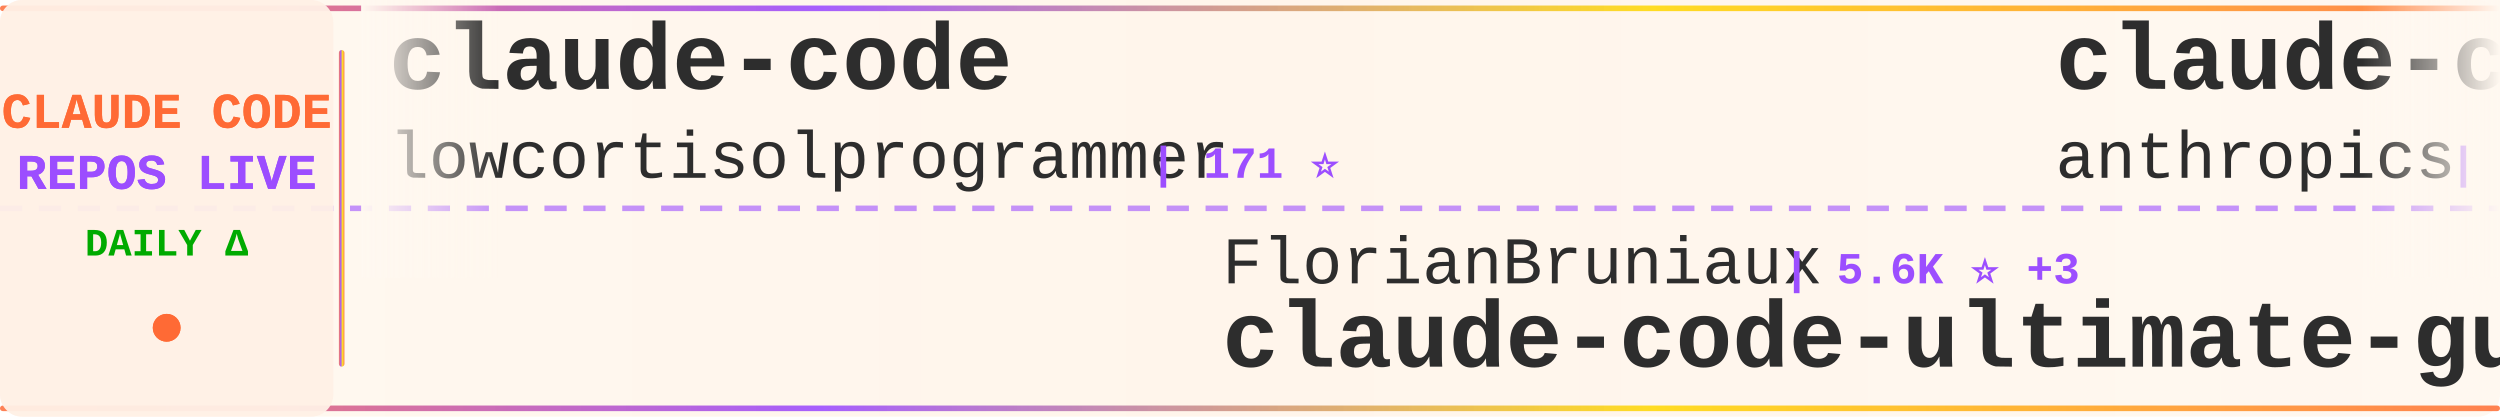
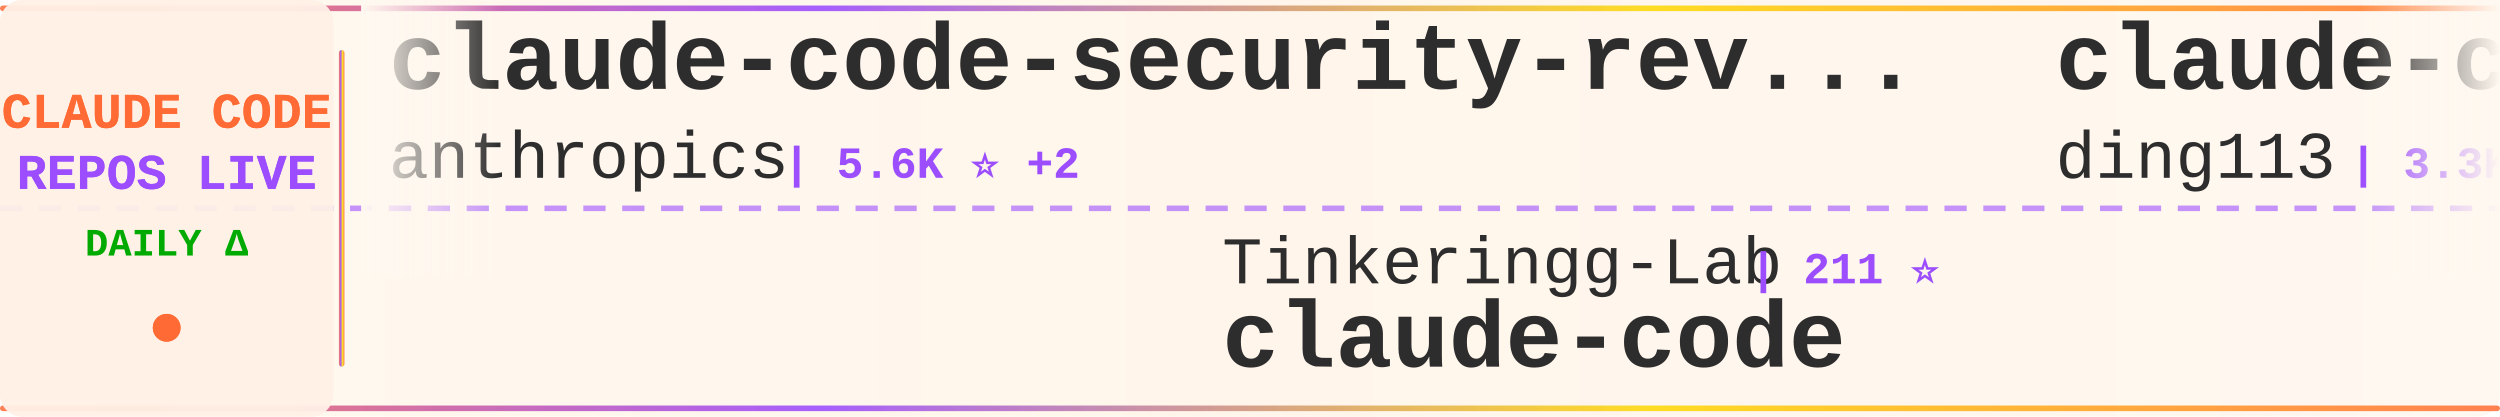
<svg xmlns="http://www.w3.org/2000/svg" width="900" height="150">
  <defs>
    <linearGradient id="tickerBg" x1="0%" y1="0%" x2="100%" y2="0%">
      <stop offset="0%" style="stop-color:#fff8f0;stop-opacity:0.98" />
      <stop offset="50%" style="stop-color:#fff5eb;stop-opacity:1" />
      <stop offset="100%" style="stop-color:#fff8f0;stop-opacity:0.98" />
    </linearGradient>
    <linearGradient id="borderGrad" x1="0%" y1="0%" x2="100%" y2="0%">
      <stop offset="0%" style="stop-color:#FF6B35;stop-opacity:0.85">
        <animate attributeName="stop-opacity" values="0.85;1;0.85" dur="2s" repeatCount="indefinite" />
      </stop>
      <stop offset="33%" style="stop-color:#9C4EFF;stop-opacity:0.9">
        <animate attributeName="stop-opacity" values="0.9;1;0.9" dur="2.2s" repeatCount="indefinite" />
      </stop>
      <stop offset="66%" style="stop-color:#FFD700;stop-opacity:0.85">
        <animate attributeName="stop-opacity" values="0.85;1;0.85" dur="1.8s" repeatCount="indefinite" />
      </stop>
      <stop offset="100%" style="stop-color:#FF6B35;stop-opacity:0.85">
        <animate attributeName="stop-opacity" values="0.85;1;0.85" dur="2s" repeatCount="indefinite" />
      </stop>
    </linearGradient>
    <filter id="textGlow">
      <feGaussianBlur stdDeviation="0.15" result="coloredBlur" />
      <feMerge>
        <feMergeNode in="coloredBlur" />
        <feMergeNode in="SourceGraphic" />
      </feMerge>
    </filter>
    <filter id="metricGlow">
      <feGaussianBlur stdDeviation="0.2" result="coloredBlur" />
      <feMerge>
        <feMergeNode in="coloredBlur" />
        <feMergeNode in="SourceGraphic" />
      </feMerge>
    </filter>
    <linearGradient id="leftFade" x1="0%" y1="0%" x2="100%" y2="0%">
      <stop offset="0%" style="stop-color:#fff8f0;stop-opacity:1" />
      <stop offset="100%" style="stop-color:#fff8f0;stop-opacity:0" />
    </linearGradient>
    <linearGradient id="rightFade" x1="0%" y1="0%" x2="100%" y2="0%">
      <stop offset="0%" style="stop-color:#fff8f0;stop-opacity:0" />
      <stop offset="100%" style="stop-color:#fff8f0;stop-opacity:1" />
    </linearGradient>
  </defs>
  <rect width="900" height="150" fill="url(#tickerBg)" rx="8" />
  <rect x="0" y="2" width="900" height="2" fill="url(#borderGrad)" rx="1" />
  <rect x="0" y="146" width="900" height="2" fill="url(#borderGrad)" rx="1" />
  <line x1="0" y1="75" x2="900" y2="75" stroke="#9C4EFF" stroke-width="2" stroke-dasharray="8 6" opacity="0.6" />
  <rect x="0" y="0" width="120" height="150" fill="#fff0e6" opacity="0.95" rx="8" />
  <text x="60" y="46" font-family="'Courier New', monospace" font-size="18" font-weight="bold" fill="#FF6B35" text-anchor="middle" filter="url(#textGlow)">
    CLAUDE CODE
  </text>
  <text x="60" y="68" font-family="'Courier New', monospace" font-size="18" font-weight="bold" fill="#9C4EFF" text-anchor="middle" filter="url(#textGlow)">
    REPOS LIVE
  </text>
  <text x="60" y="92" font-family="'Courier New', monospace" font-size="14" font-weight="bold" fill="#00aa00" text-anchor="middle">
    DAILY Δ
  </text>
  <circle cx="60" cy="118" r="5" fill="#FF6B35" filter="url(#metricGlow)">
    <animate attributeName="r" values="4;6;4" dur="1.5s" repeatCount="indefinite" />
    <animate attributeName="opacity" values="0.6;1;0.6" dur="1.5s" repeatCount="indefinite" />
  </circle>
  <rect x="122" y="18" width="2" height="114" fill="url(#borderGrad)" rx="1" />
  <clipPath id="tickerClip">
    <rect x="130" y="0" width="770" height="150" />
  </clipPath>
  <g clip-path="url(#tickerClip)">
    <g id="tickerItems">
      <animateTransform attributeName="transform" attributeType="XML" type="translate" from="0 0" to="-3000 0" dur="54s" repeatCount="indefinite" />
      <g transform="translate(0, 0)">
-         <text x="140" y="32" font-family="'Courier New', monospace" font-size="34" font-weight="bold" fill="#2d2d2d">claude-code</text>
-         <text x="140" y="64" font-family="'Courier New', monospace" font-size="24" font-weight="normal" fill="#2d2d2d" opacity="1.0">lowcortisolprogrammer</text>
-         <text x="414" y="64" font-family="'Courier New', monospace" font-size="16" font-weight="bold" fill="#9C4EFF"> | 171 ⭐</text>
+         <text x="140" y="32" font-family="'Courier New', monospace" font-size="34" font-weight="bold" fill="#2d2d2d">claude-code-security-rev...</text>
+         <text x="140" y="64" font-family="'Courier New', monospace" font-size="24" font-weight="normal" fill="#2d2d2d" opacity="1.0">anthropics</text>
+         <text x="282" y="64" font-family="'Courier New', monospace" font-size="16" font-weight="bold" fill="#9C4EFF"> | 5.6K ⭐ +2</text>
      </g>
      <g transform="translate(300, 0)">
-         <text x="140" y="102" font-family="'Courier New', monospace" font-size="24" font-weight="normal" fill="#2d2d2d" opacity="1.0">FlorianBruniaux</text>
-         <text x="342" y="102" font-family="'Courier New', monospace" font-size="16" font-weight="bold" fill="#9C4EFF"> | 5.6K ⭐ +3</text>
-         <text x="140" y="132" font-family="'Courier New', monospace" font-size="34" font-weight="bold" fill="#2d2d2d">claude-code-ultimate-gui...</text>
+         <text x="140" y="102" font-family="'Courier New', monospace" font-size="24" font-weight="normal" fill="#2d2d2d" opacity="1.0">Tinkeringg-Lab</text>
+         <text x="330" y="102" font-family="'Courier New', monospace" font-size="16" font-weight="bold" fill="#9C4EFF"> | 211 ⭐</text>
+         <text x="140" y="132" font-family="'Courier New', monospace" font-size="34" font-weight="bold" fill="#2d2d2d">claude-code</text>
      </g>
      <g transform="translate(600, 0)">
-         <text x="140" y="32" font-family="'Courier New', monospace" font-size="34" font-weight="bold" fill="#2d2d2d">claude-code</text>
-         <text x="140" y="64" font-family="'Courier New', monospace" font-size="24" font-weight="normal" fill="#2d2d2d" opacity="1.0">anthropics</text>
-         <text x="282" y="64" font-family="'Courier New', monospace" font-size="16" font-weight="bold" fill="#9C4EFF"> | 139.0K ⭐ +25</text>
+         <text x="140" y="32" font-family="'Courier New', monospace" font-size="34" font-weight="bold" fill="#2d2d2d">claude-code-hub</text>
+         <text x="140" y="64" font-family="'Courier New', monospace" font-size="24" font-weight="normal" fill="#2d2d2d" opacity="1.0">ding113</text>
+         <text x="246" y="64" font-family="'Courier New', monospace" font-size="16" font-weight="bold" fill="#9C4EFF"> | 3.3K ⭐</text>
      </g>
      <g transform="translate(900, 0)">
-         <text x="140" y="102" font-family="'Courier New', monospace" font-size="24" font-weight="normal" fill="#2d2d2d" opacity="1.0">nicedreamzapp</text>
-         <text x="318" y="102" font-family="'Courier New', monospace" font-size="16" font-weight="bold" fill="#9C4EFF"> | 3.0K ⭐</text>
-         <text x="140" y="132" font-family="'Courier New', monospace" font-size="34" font-weight="bold" fill="#2d2d2d">claude-code-local</text>
-       </g>
-       <g transform="translate(1200, 0)">
-         <text x="140" y="32" font-family="'Courier New', monospace" font-size="34" font-weight="bold" fill="#2d2d2d">claude-code-sourcemap</text>
-         <text x="140" y="64" font-family="'Courier New', monospace" font-size="24" font-weight="normal" fill="#2d2d2d" opacity="1.0">ChinaSiro</text>
-         <text x="270" y="64" font-family="'Courier New', monospace" font-size="16" font-weight="bold" fill="#9C4EFF"> | 9.6K ⭐ +1</text>
-       </g>
-       <g transform="translate(1500, 0)">
-         <text x="140" y="102" font-family="'Courier New', monospace" font-size="24" font-weight="normal" fill="#2d2d2d" opacity="1.0">Windy3f3f3f3f</text>
-         <text x="318" y="102" font-family="'Courier New', monospace" font-size="16" font-weight="bold" fill="#9C4EFF"> | 3.3K ⭐</text>
-         <text x="140" y="132" font-family="'Courier New', monospace" font-size="34" font-weight="bold" fill="#2d2d2d">how-claude-code-works</text>
-       </g>
-       <g transform="translate(1800, 0)">
-         <text x="140" y="32" font-family="'Courier New', monospace" font-size="34" font-weight="bold" fill="#2d2d2d">Claude-Code-Game-Studios</text>
-         <text x="140" y="64" font-family="'Courier New', monospace" font-size="24" font-weight="normal" fill="#2d2d2d" opacity="1.0">Donchitos</text>
-         <text x="270" y="64" font-family="'Courier New', monospace" font-size="16" font-weight="bold" fill="#9C4EFF"> | 23.4K ⭐ +1</text>
-       </g>
-       <g transform="translate(2100, 0)">
-         <text x="140" y="102" font-family="'Courier New', monospace" font-size="24" font-weight="normal" fill="#2d2d2d" opacity="1.0">chauncygu</text>
-         <text x="270" y="102" font-family="'Courier New', monospace" font-size="16" font-weight="bold" fill="#9C4EFF"> | 2.8K ⭐</text>
-         <text x="140" y="132" font-family="'Courier New', monospace" font-size="34" font-weight="bold" fill="#2d2d2d">collection-claude-code-s...</text>
-       </g>
-       <g transform="translate(2400, 0)">
-         <text x="140" y="32" font-family="'Courier New', monospace" font-size="34" font-weight="bold" fill="#2d2d2d">claude-code-source</text>
-         <text x="140" y="64" font-family="'Courier New', monospace" font-size="24" font-weight="normal" fill="#2d2d2d" opacity="1.0">hangsman</text>
-         <text x="258" y="64" font-family="'Courier New', monospace" font-size="16" font-weight="bold" fill="#9C4EFF"> | 787 ⭐</text>
-       </g>
-       <g transform="translate(2700, 0)">
        <text x="140" y="102" font-family="'Courier New', monospace" font-size="24" font-weight="normal" fill="#2d2d2d" opacity="1.0">freestylefly</text>
        <text x="306" y="102" font-family="'Courier New', monospace" font-size="16" font-weight="bold" fill="#9C4EFF"> | 128 ⭐</text>
        <text x="140" y="132" font-family="'Courier New', monospace" font-size="34" font-weight="bold" fill="#2d2d2d">claude-code</text>
      </g>
+       <g transform="translate(1200, 0)">
+         <text x="140" y="32" font-family="'Courier New', monospace" font-size="34" font-weight="bold" fill="#2d2d2d">claude-code-webui</text>
+         <text x="140" y="64" font-family="'Courier New', monospace" font-size="24" font-weight="normal" fill="#2d2d2d" opacity="1.0">sugyan</text>
+         <text x="234" y="64" font-family="'Courier New', monospace" font-size="16" font-weight="bold" fill="#9C4EFF"> | 1.1K ⭐</text>
+       </g>
+       <g transform="translate(1500, 0)">
+         <text x="140" y="102" font-family="'Courier New', monospace" font-size="24" font-weight="normal" fill="#2d2d2d" opacity="1.0">Alishahryar1</text>
+         <text x="306" y="102" font-family="'Courier New', monospace" font-size="16" font-weight="bold" fill="#9C4EFF"> | 42.2K ⭐ +31</text>
+         <text x="140" y="132" font-family="'Courier New', monospace" font-size="34" font-weight="bold" fill="#2d2d2d">free-claude-code</text>
+       </g>
+       <g transform="translate(1800, 0)">
+         <text x="140" y="32" font-family="'Courier New', monospace" font-size="34" font-weight="bold" fill="#2d2d2d">claude-code-guide</text>
+         <text x="140" y="64" font-family="'Courier New', monospace" font-size="24" font-weight="normal" fill="#2d2d2d" opacity="1.0">zebbern</text>
+         <text x="246" y="64" font-family="'Courier New', monospace" font-size="16" font-weight="bold" fill="#9C4EFF"> | 4.4K ⭐</text>
+       </g>
+       <g transform="translate(2100, 0)">
+         <text x="140" y="102" font-family="'Courier New', monospace" font-size="24" font-weight="normal" fill="#2d2d2d" opacity="1.0">krusemediallc</text>
+         <text x="318" y="102" font-family="'Courier New', monospace" font-size="16" font-weight="bold" fill="#9C4EFF"> | 1.0K ⭐</text>
+         <text x="140" y="132" font-family="'Courier New', monospace" font-size="34" font-weight="bold" fill="#2d2d2d">arcads-claude-code</text>
+       </g>
+       <g transform="translate(2400, 0)">
+         <text x="140" y="32" font-family="'Courier New', monospace" font-size="34" font-weight="bold" fill="#2d2d2d">claude-code-infrastructu...</text>
+         <text x="140" y="64" font-family="'Courier New', monospace" font-size="24" font-weight="normal" fill="#2d2d2d" opacity="1.0">diet103</text>
+         <text x="246" y="64" font-family="'Courier New', monospace" font-size="16" font-weight="bold" fill="#9C4EFF"> | 10.0K ⭐</text>
+       </g>
+       <g transform="translate(2700, 0)">
+         <text x="140" y="102" font-family="'Courier New', monospace" font-size="24" font-weight="normal" fill="#2d2d2d" opacity="1.0">Yeachan-Heo</text>
+         <text x="294" y="102" font-family="'Courier New', monospace" font-size="16" font-weight="bold" fill="#9C4EFF"> | 38.1K ⭐ +7</text>
+         <text x="140" y="132" font-family="'Courier New', monospace" font-size="34" font-weight="bold" fill="#2d2d2d">oh-my-claudecode</text>
+       </g>
      <g transform="translate(3000, 0)">
-         <text x="140" y="32" font-family="'Courier New', monospace" font-size="34" font-weight="bold" fill="#2d2d2d">claude-code</text>
-         <text x="140" y="64" font-family="'Courier New', monospace" font-size="24" font-weight="normal" fill="#2d2d2d" opacity="1.0">lowcortisolprogrammer</text>
-         <text x="414" y="64" font-family="'Courier New', monospace" font-size="16" font-weight="bold" fill="#9C4EFF"> | 171 ⭐</text>
+         <text x="140" y="32" font-family="'Courier New', monospace" font-size="34" font-weight="bold" fill="#2d2d2d">claude-code-security-rev...</text>
+         <text x="140" y="64" font-family="'Courier New', monospace" font-size="24" font-weight="normal" fill="#2d2d2d" opacity="1.0">anthropics</text>
+         <text x="282" y="64" font-family="'Courier New', monospace" font-size="16" font-weight="bold" fill="#9C4EFF"> | 5.6K ⭐ +2</text>
      </g>
      <g transform="translate(3300, 0)">
-         <text x="140" y="102" font-family="'Courier New', monospace" font-size="24" font-weight="normal" fill="#2d2d2d" opacity="1.0">FlorianBruniaux</text>
-         <text x="342" y="102" font-family="'Courier New', monospace" font-size="16" font-weight="bold" fill="#9C4EFF"> | 5.6K ⭐ +3</text>
-         <text x="140" y="132" font-family="'Courier New', monospace" font-size="34" font-weight="bold" fill="#2d2d2d">claude-code-ultimate-gui...</text>
+         <text x="140" y="102" font-family="'Courier New', monospace" font-size="24" font-weight="normal" fill="#2d2d2d" opacity="1.0">Tinkeringg-Lab</text>
+         <text x="330" y="102" font-family="'Courier New', monospace" font-size="16" font-weight="bold" fill="#9C4EFF"> | 211 ⭐</text>
+         <text x="140" y="132" font-family="'Courier New', monospace" font-size="34" font-weight="bold" fill="#2d2d2d">claude-code</text>
      </g>
      <g transform="translate(3600, 0)">
-         <text x="140" y="32" font-family="'Courier New', monospace" font-size="34" font-weight="bold" fill="#2d2d2d">claude-code</text>
-         <text x="140" y="64" font-family="'Courier New', monospace" font-size="24" font-weight="normal" fill="#2d2d2d" opacity="1.0">anthropics</text>
-         <text x="282" y="64" font-family="'Courier New', monospace" font-size="16" font-weight="bold" fill="#9C4EFF"> | 139.0K ⭐ +25</text>
+         <text x="140" y="32" font-family="'Courier New', monospace" font-size="34" font-weight="bold" fill="#2d2d2d">claude-code-hub</text>
+         <text x="140" y="64" font-family="'Courier New', monospace" font-size="24" font-weight="normal" fill="#2d2d2d" opacity="1.0">ding113</text>
+         <text x="246" y="64" font-family="'Courier New', monospace" font-size="16" font-weight="bold" fill="#9C4EFF"> | 3.3K ⭐</text>
      </g>
      <g transform="translate(3900, 0)">
-         <text x="140" y="102" font-family="'Courier New', monospace" font-size="24" font-weight="normal" fill="#2d2d2d" opacity="1.0">nicedreamzapp</text>
-         <text x="318" y="102" font-family="'Courier New', monospace" font-size="16" font-weight="bold" fill="#9C4EFF"> | 3.0K ⭐</text>
-         <text x="140" y="132" font-family="'Courier New', monospace" font-size="34" font-weight="bold" fill="#2d2d2d">claude-code-local</text>
+         <text x="140" y="102" font-family="'Courier New', monospace" font-size="24" font-weight="normal" fill="#2d2d2d" opacity="1.0">freestylefly</text>
+         <text x="306" y="102" font-family="'Courier New', monospace" font-size="16" font-weight="bold" fill="#9C4EFF"> | 128 ⭐</text>
+         <text x="140" y="132" font-family="'Courier New', monospace" font-size="34" font-weight="bold" fill="#2d2d2d">claude-code</text>
      </g>
    </g>
  </g>
  <rect x="130" y="0" width="50" height="100" fill="url(#leftFade)" />
  <rect x="850" y="0" width="50" height="100" fill="url(#rightFade)" />
</svg>
